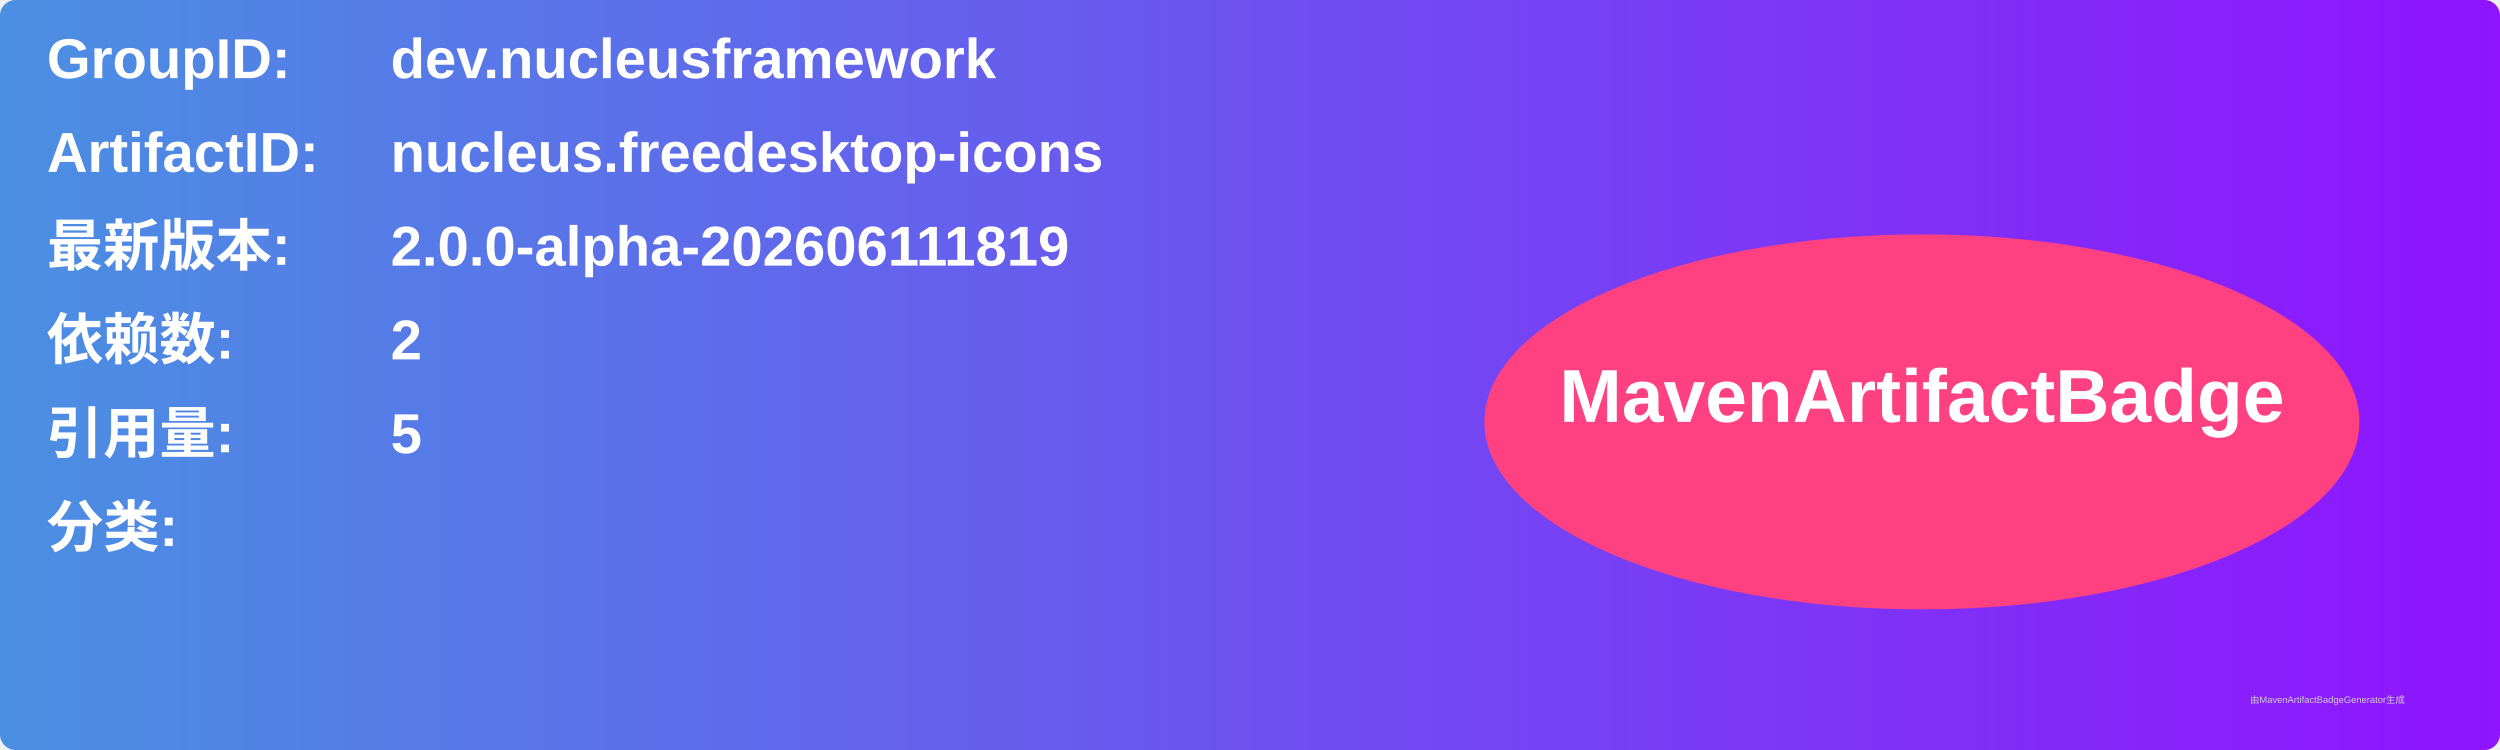
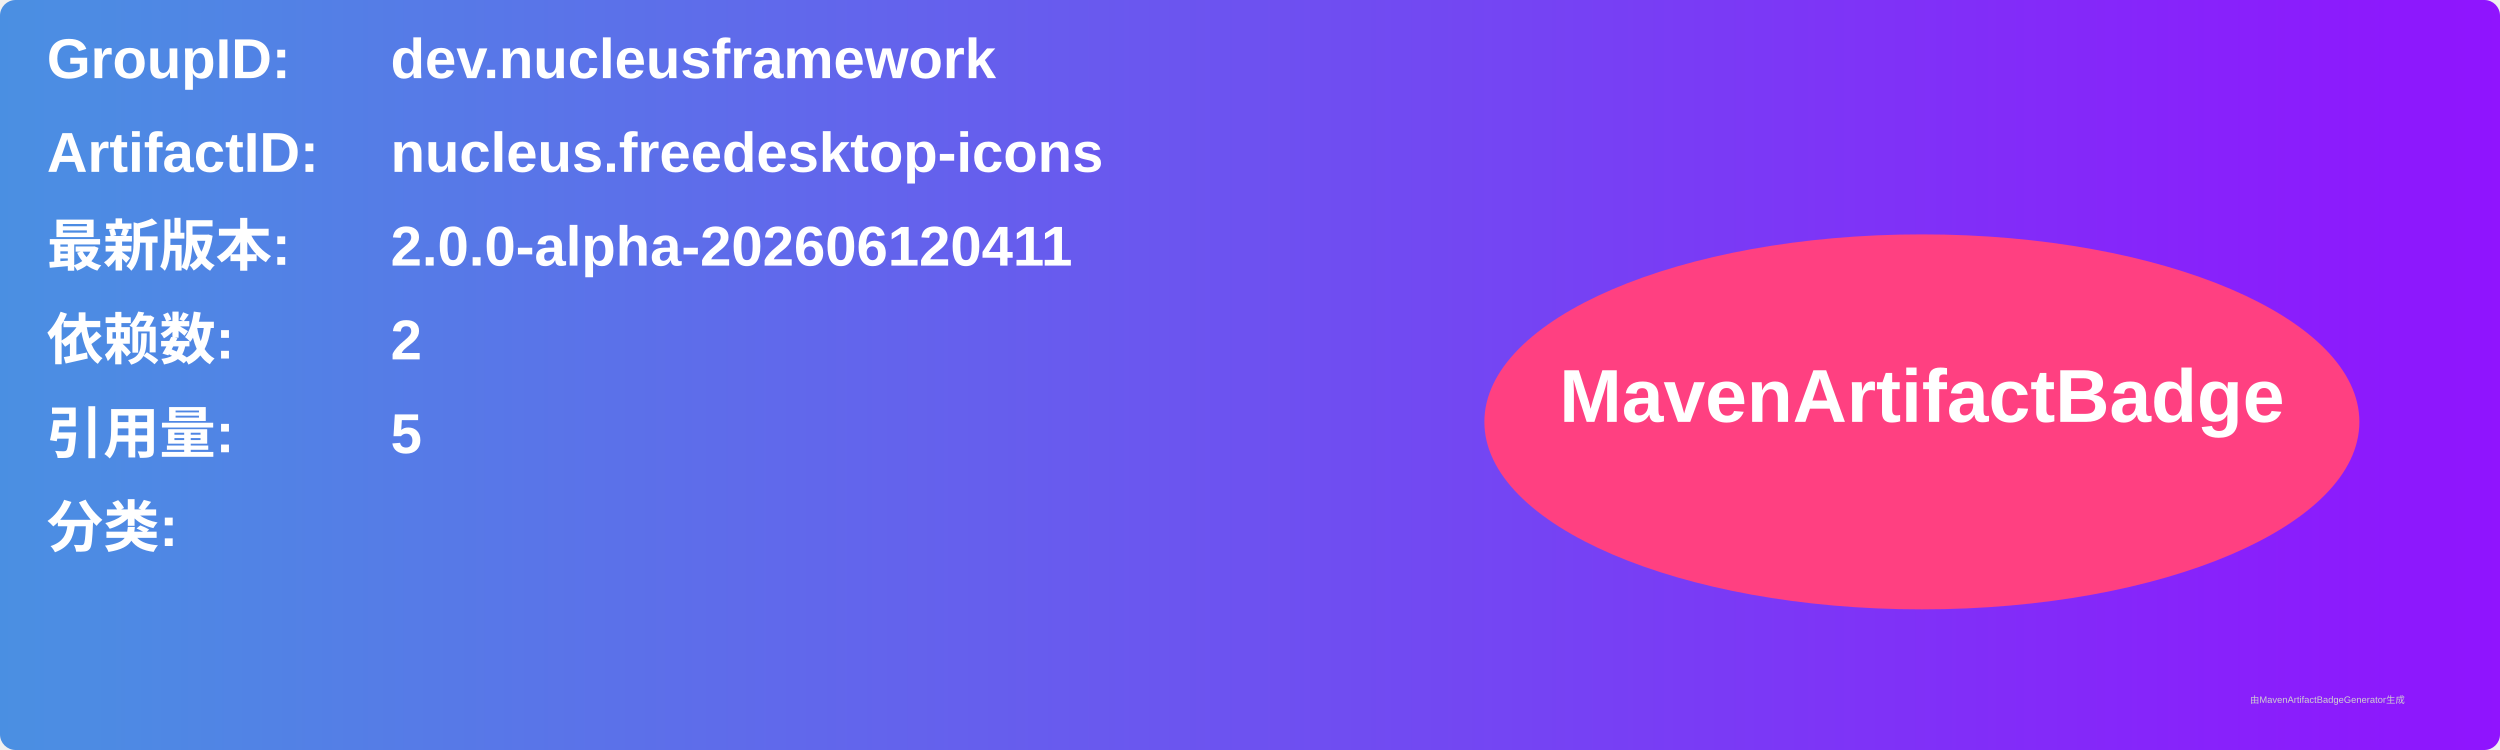
<svg xmlns="http://www.w3.org/2000/svg" width="800" height="240" viewBox="0 0 800 240">
  <linearGradient id="grad" x1="0%" y1="0%" x2="100%" y2="0%">
    <stop offset="0%" stop-color="#4a90e2" />
    <stop offset="100%" stop-color="#9013fe" />
  </linearGradient>
  <rect width="100%" height="100%" rx="5" ry="5" fill="url(#grad)" />
  <g transform="translate(15, 15)">
    <text x="0" y="10" font-family="Arial" font-size="18" fill="white" font-weight="bold" width="260">GroupID:</text>
    <text x="110" y="10" font-family="Arial" font-size="18" fill="white" font-weight="bold" width="460">dev.nucleusframework</text>
    <text x="0" y="40" font-family="Arial" font-size="18" fill="white" font-weight="bold" width="260">ArtifactID:</text>
    <text x="110" y="40" font-family="Arial" font-size="18" fill="white" font-weight="bold" width="460">nucleus.freedesktop-icons</text>
    <text x="0" y="70" font-family="Arial" font-size="18" fill="white" font-weight="bold">最新版本:</text>
    <text x="110" y="70" font-family="Arial" font-size="18" fill="white" font-weight="bold">
-       <tspan font-weight="bold">2.0.0-alpha-202606111819</tspan>
+       <tspan font-weight="bold">2.0.0-alpha-202606120411</tspan>
    </text>
    <text x="0" y="100" font-family="Arial" font-size="18" fill="white" font-weight="bold">依赖数: </text>
    <text x="110" y="100" font-family="Arial" font-size="18" fill="white">
      <tspan font-weight="bold">2</tspan>
    </text>
    <text x="0" y="130" font-family="Arial" font-size="18" fill="white" font-weight="bold">引用量: </text>
    <text x="110" y="130" font-family="Arial" font-size="18" fill="white">
      <tspan font-weight="bold">5</tspan>
    </text>
    <text x="0" y="160" font-family="Arial" font-size="18" fill="white" font-weight="bold">分类:</text>
    <text x="10" y="190" font-family="Arial" font-size="10" fill="white">
      <tspan font-weight="bold" />
    </text>
    <ellipse cx="600" cy="120" rx="140" ry="60" fill="#ff4081" />
    <text x="600" y="120" text-anchor="middle" font-family="Arial" font-size="24" fill="white" font-weight="bold">MavenArtifactBadge</text>
  </g>
  <text x="720" y="225" font-family="Arial" font-size="3" fill="#d0d0d0">由MavenArtifactBadgeGenerator生成</text>
</svg>
